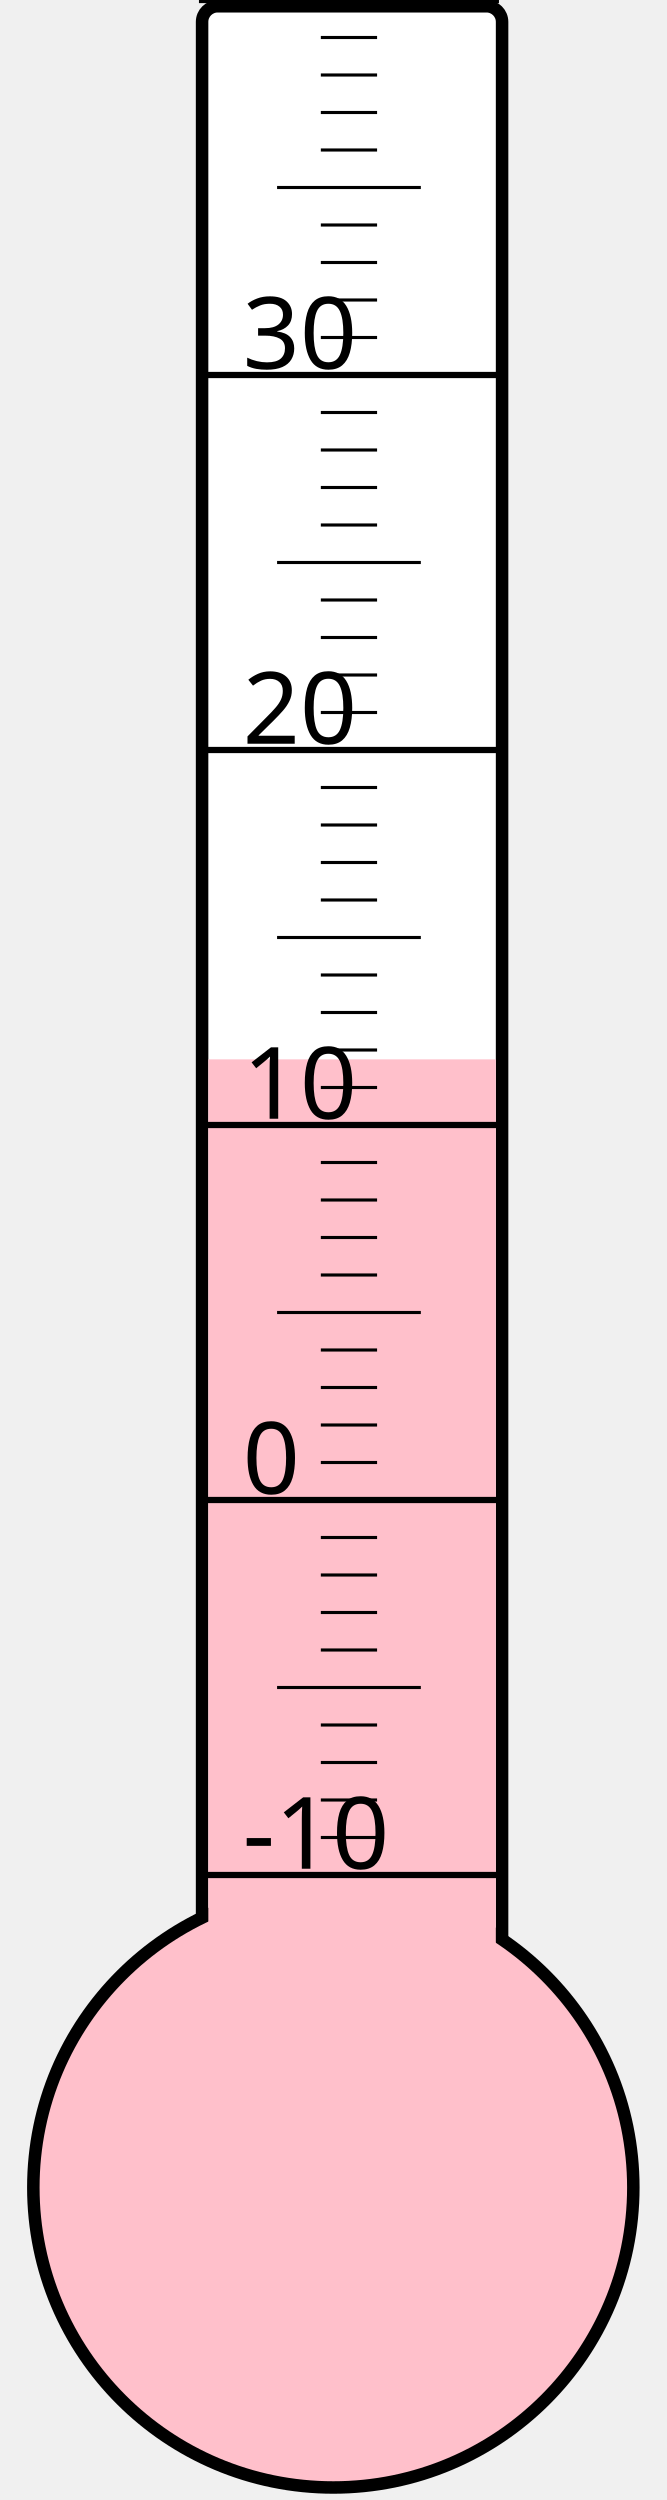
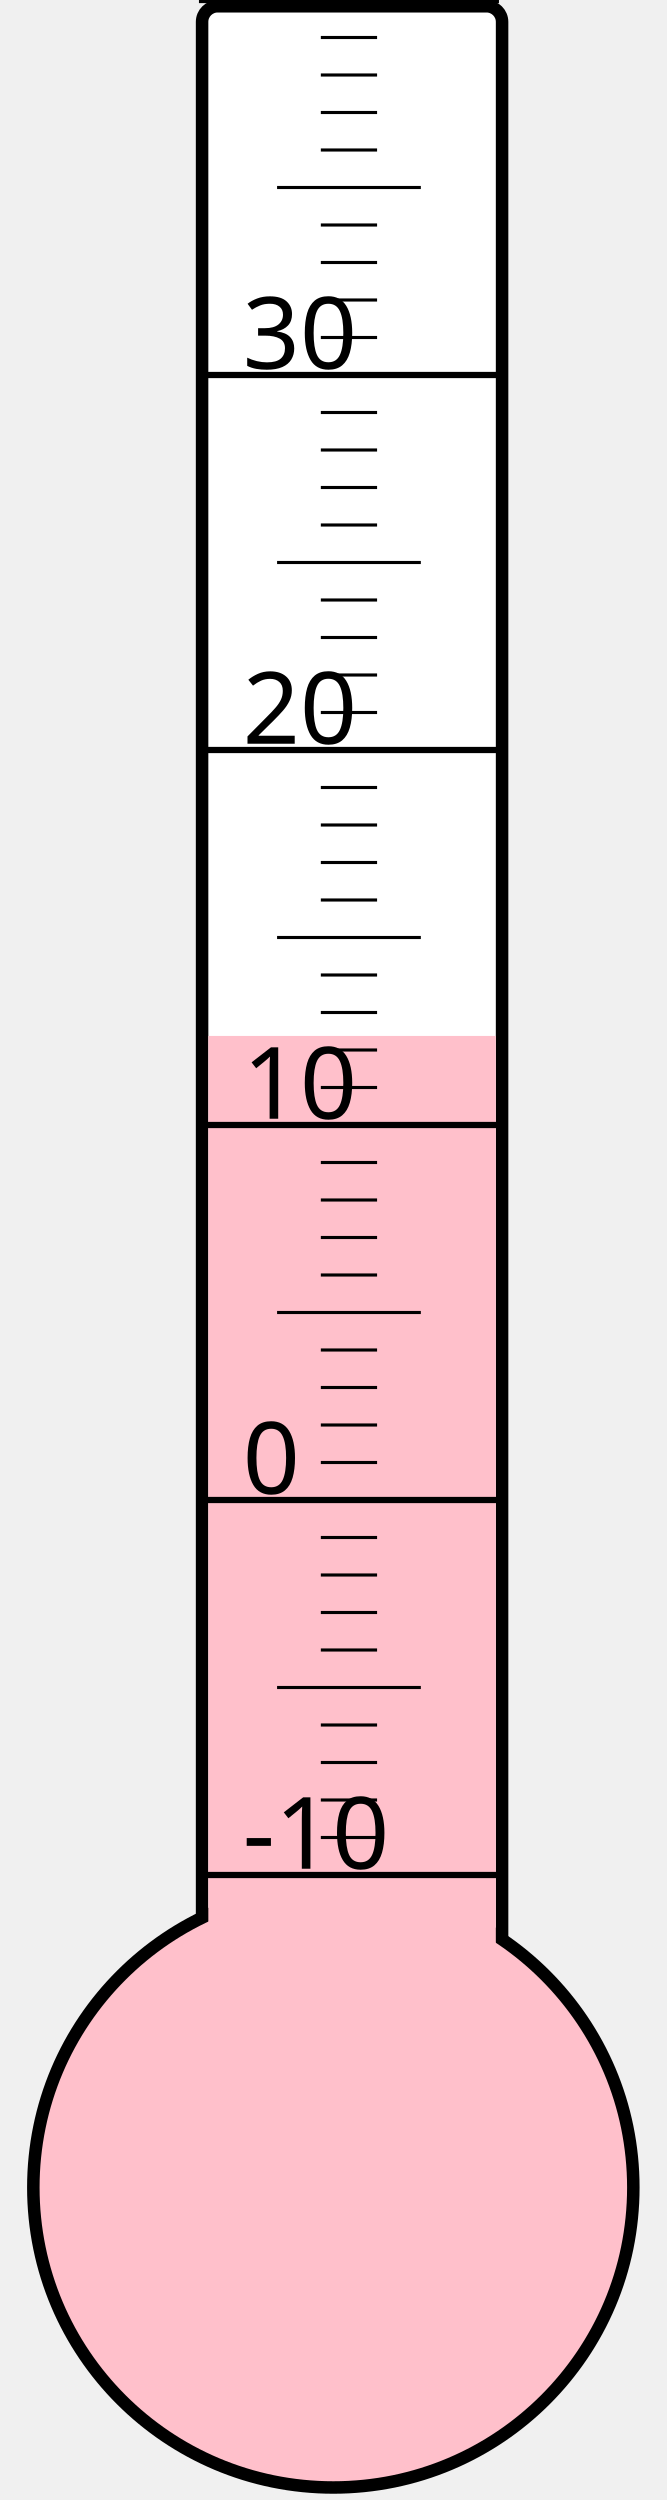
<svg xmlns="http://www.w3.org/2000/svg" width="40px" height="150px" viewBox="0 0 200 800">
  <rect width="200" height="800" x="0" y="0" style="fill: #ffffeb; fill-opacity: 0;" />
  <rect width="96" height="680" x="58" y="2" rx="5" ry="5" style="fill: white; fill-opacity: 1; stroke: black; stroke-width: 4;" />
  <circle cx="100" cy="700" r="96" style="fill: pink; stroke: black; stroke-width: 4;" />
-   <rect width="92" height="361.0" x="60" y="339.0" style="fill: pink; fill-opacity: 1; stroke-width: 0;" />
+   <rect width="92" height="368.5" x="60" y="331.5" style="fill: pink; fill-opacity: 1; stroke-width: 0;" />
  <text x="71" y="598" style="font-family: sans-serif; font-size: 24pt;">-10</text>
  <text x="71" y="478" style="font-family: sans-serif; font-size: 24pt;">0</text>
  <text x="71" y="358" style="font-family: sans-serif; font-size: 24pt;">10</text>
  <text x="71" y="238" style="font-family: sans-serif; font-size: 24pt;">20</text>
  <text x="71" y="118" style="font-family: sans-serif; font-size: 24pt;">30</text>
  <g style="stroke: black;">
    <line x1="57" y1="600" x2="153" y2="600" style="stroke-width: 2;" />
    <line x1="96" y1="588" x2="114" y2="588" style="stroke-width: 1;" />
    <line x1="96" y1="576" x2="114" y2="576" style="stroke-width: 1;" />
    <line x1="96" y1="564" x2="114" y2="564" style="stroke-width: 1;" />
    <line x1="96" y1="552" x2="114" y2="552" style="stroke-width: 1;" />
    <line x1="82" y1="540" x2="128" y2="540" style="stroke-width: 1;" />
    <line x1="96" y1="528" x2="114" y2="528" style="stroke-width: 1;" />
    <line x1="96" y1="516" x2="114" y2="516" style="stroke-width: 1;" />
    <line x1="96" y1="504" x2="114" y2="504" style="stroke-width: 1;" />
    <line x1="96" y1="492" x2="114" y2="492" style="stroke-width: 1;" />
    <line x1="57" y1="480" x2="153" y2="480" style="stroke-width: 2;" />
    <line x1="96" y1="468" x2="114" y2="468" style="stroke-width: 1;" />
    <line x1="96" y1="456" x2="114" y2="456" style="stroke-width: 1;" />
    <line x1="96" y1="444" x2="114" y2="444" style="stroke-width: 1;" />
    <line x1="96" y1="432" x2="114" y2="432" style="stroke-width: 1;" />
    <line x1="82" y1="420" x2="128" y2="420" style="stroke-width: 1;" />
    <line x1="96" y1="408" x2="114" y2="408" style="stroke-width: 1;" />
    <line x1="96" y1="396" x2="114" y2="396" style="stroke-width: 1;" />
    <line x1="96" y1="384" x2="114" y2="384" style="stroke-width: 1;" />
    <line x1="96" y1="372" x2="114" y2="372" style="stroke-width: 1;" />
    <line x1="57" y1="360" x2="153" y2="360" style="stroke-width: 2;" />
    <line x1="96" y1="348" x2="114" y2="348" style="stroke-width: 1;" />
    <line x1="96" y1="336" x2="114" y2="336" style="stroke-width: 1;" />
    <line x1="96" y1="324" x2="114" y2="324" style="stroke-width: 1;" />
    <line x1="96" y1="312" x2="114" y2="312" style="stroke-width: 1;" />
    <line x1="82" y1="300" x2="128" y2="300" style="stroke-width: 1;" />
    <line x1="96" y1="288" x2="114" y2="288" style="stroke-width: 1;" />
    <line x1="96" y1="276" x2="114" y2="276" style="stroke-width: 1;" />
    <line x1="96" y1="264" x2="114" y2="264" style="stroke-width: 1;" />
    <line x1="96" y1="252" x2="114" y2="252" style="stroke-width: 1;" />
    <line x1="57" y1="240" x2="153" y2="240" style="stroke-width: 2;" />
    <line x1="96" y1="228" x2="114" y2="228" style="stroke-width: 1;" />
    <line x1="96" y1="216" x2="114" y2="216" style="stroke-width: 1;" />
    <line x1="96" y1="204" x2="114" y2="204" style="stroke-width: 1;" />
    <line x1="96" y1="192" x2="114" y2="192" style="stroke-width: 1;" />
    <line x1="82" y1="180" x2="128" y2="180" style="stroke-width: 1;" />
    <line x1="96" y1="168" x2="114" y2="168" style="stroke-width: 1;" />
    <line x1="96" y1="156" x2="114" y2="156" style="stroke-width: 1;" />
    <line x1="96" y1="144" x2="114" y2="144" style="stroke-width: 1;" />
    <line x1="96" y1="132" x2="114" y2="132" style="stroke-width: 1;" />
    <line x1="57" y1="120" x2="153" y2="120" style="stroke-width: 2;" />
    <line x1="96" y1="108" x2="114" y2="108" style="stroke-width: 1;" />
    <line x1="96" y1="96" x2="114" y2="96" style="stroke-width: 1;" />
    <line x1="96" y1="84" x2="114" y2="84" style="stroke-width: 1;" />
    <line x1="96" y1="72" x2="114" y2="72" style="stroke-width: 1;" />
    <line x1="82" y1="60" x2="128" y2="60" style="stroke-width: 1;" />
    <line x1="96" y1="48" x2="114" y2="48" style="stroke-width: 1;" />
    <line x1="96" y1="36" x2="114" y2="36" style="stroke-width: 1;" />
    <line x1="96" y1="24" x2="114" y2="24" style="stroke-width: 1;" />
    <line x1="96" y1="12" x2="114" y2="12" style="stroke-width: 1;" />
    <line x1="57" y1="0" x2="153" y2="0" style="stroke-width: 2;" />
  </g>
</svg>
